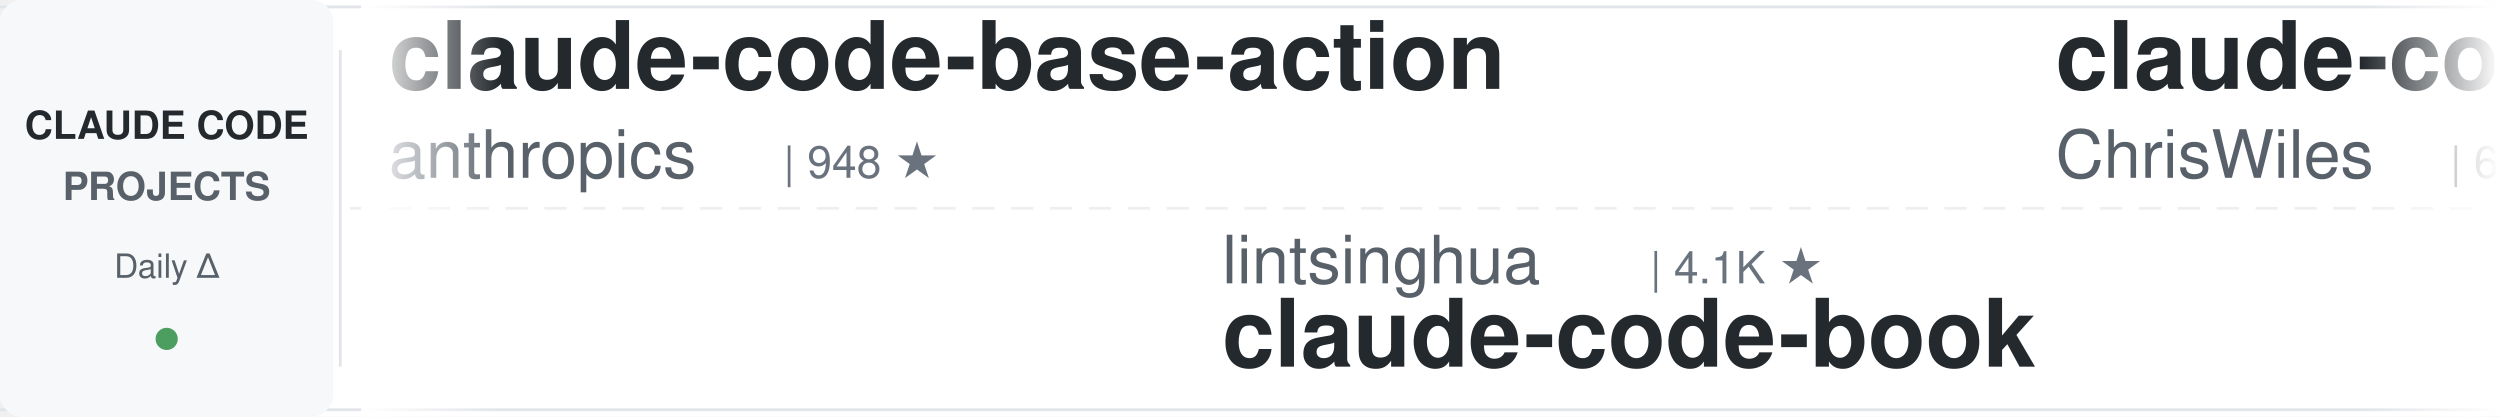
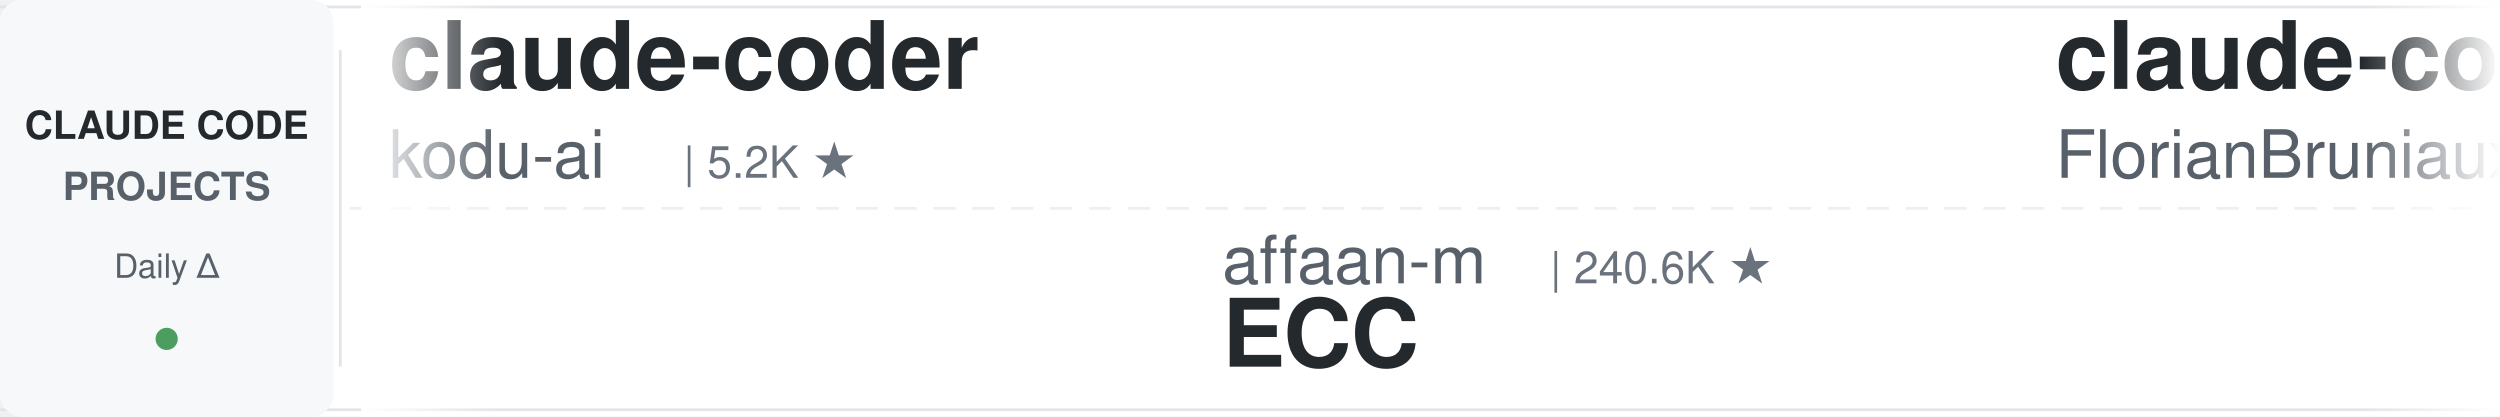
<svg xmlns="http://www.w3.org/2000/svg" width="900" height="150">
  <defs>
    <linearGradient id="leftFade" x1="0%" y1="0%" x2="100%" y2="0%">
      <stop offset="0%" style="stop-color:#ffffff;stop-opacity:1" />
      <stop offset="100%" style="stop-color:#ffffff;stop-opacity:0" />
    </linearGradient>
    <linearGradient id="rightFade" x1="0%" y1="0%" x2="100%" y2="0%">
      <stop offset="0%" style="stop-color:#ffffff;stop-opacity:0" />
      <stop offset="100%" style="stop-color:#ffffff;stop-opacity:1" />
    </linearGradient>
  </defs>
  <rect width="900" height="150" fill="#ffffff" rx="8" />
  <rect x="0" y="2" width="900" height="1" fill="#e1e4e8" />
  <rect x="0" y="147" width="900" height="1" fill="#e1e4e8" />
  <line x1="0" y1="75" x2="900" y2="75" stroke="#e1e4e8" stroke-width="1" stroke-dasharray="8 6" opacity="0.6" />
  <rect x="0" y="0" width="120" height="150" fill="#f6f8fa" rx="8" />
  <text x="60" y="50" font-family="-apple-system, BlinkMacSystemFont, 'Segoe UI', Helvetica, Arial, sans-serif" font-size="14" font-weight="600" fill="#24292e" text-anchor="middle">CLAUDE CODE</text>
  <text x="60" y="72" font-family="-apple-system, BlinkMacSystemFont, 'Segoe UI', Helvetica, Arial, sans-serif" font-size="14" font-weight="600" fill="#586069" text-anchor="middle">PROJECTS</text>
  <text x="60" y="100" font-family="-apple-system, BlinkMacSystemFont, 'Segoe UI', Helvetica, Arial, sans-serif" font-size="12" font-weight="500" fill="#586069" text-anchor="middle">Daily Δ</text>
  <circle cx="60" cy="122" r="4" fill="#22863a" opacity="0.8" />
  <rect x="122" y="18" width="1" height="114" fill="#e1e4e8" />
  <clipPath id="tickerClip">
    <rect x="130" y="0" width="770" height="150" />
  </clipPath>
  <g clip-path="url(#tickerClip)">
    <g id="tickerItems">
      <animateTransform attributeName="transform" attributeType="XML" type="translate" from="0 0" to="-3000 0" dur="54s" repeatCount="indefinite" />
      <g transform="translate(0, 0)">
-         <text x="140" y="32" font-family="-apple-system, BlinkMacSystemFont, 'Segoe UI', Helvetica, Arial, sans-serif" font-size="34" font-weight="600" fill="#24292e">claude-code-base-action</text>
-         <text x="140" y="64" font-family="-apple-system, BlinkMacSystemFont, 'Segoe UI', Helvetica, Arial, sans-serif" font-size="24" font-weight="400" fill="#586069">anthropics</text>
-         <text x="282" y="64" font-family="-apple-system, BlinkMacSystemFont, 'Segoe UI', Helvetica, Arial, sans-serif" font-size="16" font-weight="500" fill="#6a737d">| 948 ★</text>
+         <text x="140" y="32" font-family="-apple-system, BlinkMacSystemFont, 'Segoe UI', Helvetica, Arial, sans-serif" font-size="34" font-weight="600" fill="#24292e">claude-coder</text>
+         <text x="140" y="64" font-family="-apple-system, BlinkMacSystemFont, 'Segoe UI', Helvetica, Arial, sans-serif" font-size="24" font-weight="400" fill="#586069">kodu-ai</text>
+         <text x="246" y="64" font-family="-apple-system, BlinkMacSystemFont, 'Segoe UI', Helvetica, Arial, sans-serif" font-size="16" font-weight="500" fill="#6a737d">| 5.2K ★</text>
      </g>
      <g transform="translate(300, 0)">
-         <text x="140" y="102" font-family="-apple-system, BlinkMacSystemFont, 'Segoe UI', Helvetica, Arial, sans-serif" font-size="24" font-weight="400" fill="#586069">lintsinghua</text>
-         <text x="294" y="102" font-family="-apple-system, BlinkMacSystemFont, 'Segoe UI', Helvetica, Arial, sans-serif" font-size="16" font-weight="500" fill="#6a737d">| 4.1K ★</text>
-         <text x="140" y="132" font-family="-apple-system, BlinkMacSystemFont, 'Segoe UI', Helvetica, Arial, sans-serif" font-size="34" font-weight="600" fill="#24292e">claude-code-book</text>
+         <text x="140" y="102" font-family="-apple-system, BlinkMacSystemFont, 'Segoe UI', Helvetica, Arial, sans-serif" font-size="24" font-weight="400" fill="#586069">affaan-m</text>
+         <text x="258" y="102" font-family="-apple-system, BlinkMacSystemFont, 'Segoe UI', Helvetica, Arial, sans-serif" font-size="16" font-weight="500" fill="#6a737d">| 240.6K ★</text>
+         <text x="140" y="132" font-family="-apple-system, BlinkMacSystemFont, 'Segoe UI', Helvetica, Arial, sans-serif" font-size="34" font-weight="600" fill="#24292e">ECC</text>
      </g>
      <g transform="translate(600, 0)">
-         <text x="140" y="32" font-family="-apple-system, BlinkMacSystemFont, 'Segoe UI', Helvetica, Arial, sans-serif" font-size="34" font-weight="600" fill="#24292e">claude-code-showcase</text>
-         <text x="140" y="64" font-family="-apple-system, BlinkMacSystemFont, 'Segoe UI', Helvetica, Arial, sans-serif" font-size="24" font-weight="400" fill="#586069">ChrisWiles</text>
-         <text x="282" y="64" font-family="-apple-system, BlinkMacSystemFont, 'Segoe UI', Helvetica, Arial, sans-serif" font-size="16" font-weight="500" fill="#6a737d">| 6.0K ★</text>
+         <text x="140" y="32" font-family="-apple-system, BlinkMacSystemFont, 'Segoe UI', Helvetica, Arial, sans-serif" font-size="34" font-weight="600" fill="#24292e">claude-code-ultimate-gui...</text>
+         <text x="140" y="64" font-family="-apple-system, BlinkMacSystemFont, 'Segoe UI', Helvetica, Arial, sans-serif" font-size="24" font-weight="400" fill="#586069">FlorianBruniaux</text>
+         <text x="342" y="64" font-family="-apple-system, BlinkMacSystemFont, 'Segoe UI', Helvetica, Arial, sans-serif" font-size="16" font-weight="500" fill="#6a737d">| 5.7K ★</text>
      </g>
      <g transform="translate(900, 0)">
-         <text x="140" y="102" font-family="-apple-system, BlinkMacSystemFont, 'Segoe UI', Helvetica, Arial, sans-serif" font-size="24" font-weight="400" fill="#586069">shanraisshan</text>
-         <text x="306" y="102" font-family="-apple-system, BlinkMacSystemFont, 'Segoe UI', Helvetica, Arial, sans-serif" font-size="16" font-weight="500" fill="#6a737d">| 64.6K ★</text>
-         <text x="140" y="132" font-family="-apple-system, BlinkMacSystemFont, 'Segoe UI', Helvetica, Arial, sans-serif" font-size="34" font-weight="600" fill="#24292e">claude-code-best-practic...</text>
+         <text x="140" y="102" font-family="-apple-system, BlinkMacSystemFont, 'Segoe UI', Helvetica, Arial, sans-serif" font-size="24" font-weight="400" fill="#586069">VILA-Lab</text>
+         <text x="258" y="102" font-family="-apple-system, BlinkMacSystemFont, 'Segoe UI', Helvetica, Arial, sans-serif" font-size="16" font-weight="500" fill="#6a737d">| 2.1K ★</text>
+         <text x="140" y="132" font-family="-apple-system, BlinkMacSystemFont, 'Segoe UI', Helvetica, Arial, sans-serif" font-size="34" font-weight="600" fill="#24292e">Dive-into-Claude-Code</text>
      </g>
      <g transform="translate(1200, 0)">
-         <text x="140" y="32" font-family="-apple-system, BlinkMacSystemFont, 'Segoe UI', Helvetica, Arial, sans-serif" font-size="34" font-weight="600" fill="#24292e">claude-code-source</text>
-         <text x="140" y="64" font-family="-apple-system, BlinkMacSystemFont, 'Segoe UI', Helvetica, Arial, sans-serif" font-size="24" font-weight="400" fill="#586069">JrCx7scC</text>
-         <text x="258" y="64" font-family="-apple-system, BlinkMacSystemFont, 'Segoe UI', Helvetica, Arial, sans-serif" font-size="16" font-weight="500" fill="#6a737d">| 373 ★</text>
+         <text x="140" y="32" font-family="-apple-system, BlinkMacSystemFont, 'Segoe UI', Helvetica, Arial, sans-serif" font-size="34" font-weight="600" fill="#24292e">oh-my-claudecode</text>
+         <text x="140" y="64" font-family="-apple-system, BlinkMacSystemFont, 'Segoe UI', Helvetica, Arial, sans-serif" font-size="24" font-weight="400" fill="#586069">Yeachan-Heo</text>
+         <text x="294" y="64" font-family="-apple-system, BlinkMacSystemFont, 'Segoe UI', Helvetica, Arial, sans-serif" font-size="16" font-weight="500" fill="#6a737d">| 38.6K ★</text>
      </g>
      <g transform="translate(1500, 0)">
-         <text x="140" y="102" font-family="-apple-system, BlinkMacSystemFont, 'Segoe UI', Helvetica, Arial, sans-serif" font-size="24" font-weight="400" fill="#586069">https-deeplearning-ai</text>
-         <text x="414" y="102" font-family="-apple-system, BlinkMacSystemFont, 'Segoe UI', Helvetica, Arial, sans-serif" font-size="16" font-weight="500" fill="#6a737d">| 540 ★</text>
-         <text x="140" y="132" font-family="-apple-system, BlinkMacSystemFont, 'Segoe UI', Helvetica, Arial, sans-serif" font-size="34" font-weight="600" fill="#24292e">sc-claude-code-files</text>
+         <text x="140" y="102" font-family="-apple-system, BlinkMacSystemFont, 'Segoe UI', Helvetica, Arial, sans-serif" font-size="24" font-weight="400" fill="#586069">Piebald-AI</text>
+         <text x="282" y="102" font-family="-apple-system, BlinkMacSystemFont, 'Segoe UI', Helvetica, Arial, sans-serif" font-size="16" font-weight="500" fill="#6a737d">| 12.3K ★</text>
+         <text x="140" y="132" font-family="-apple-system, BlinkMacSystemFont, 'Segoe UI', Helvetica, Arial, sans-serif" font-size="34" font-weight="600" fill="#24292e">claude-code-system-promp...</text>
      </g>
      <g transform="translate(1800, 0)">
-         <text x="140" y="32" font-family="-apple-system, BlinkMacSystemFont, 'Segoe UI', Helvetica, Arial, sans-serif" font-size="34" font-weight="600" fill="#24292e">claude-code-engineering</text>
-         <text x="140" y="64" font-family="-apple-system, BlinkMacSystemFont, 'Segoe UI', Helvetica, Arial, sans-serif" font-size="24" font-weight="400" fill="#586069">huangjia2019</text>
-         <text x="306" y="64" font-family="-apple-system, BlinkMacSystemFont, 'Segoe UI', Helvetica, Arial, sans-serif" font-size="16" font-weight="500" fill="#6a737d">| 1.1K ★</text>
+         <text x="140" y="32" font-family="-apple-system, BlinkMacSystemFont, 'Segoe UI', Helvetica, Arial, sans-serif" font-size="34" font-weight="600" fill="#24292e">edmunds-claude-code</text>
+         <text x="140" y="64" font-family="-apple-system, BlinkMacSystemFont, 'Segoe UI', Helvetica, Arial, sans-serif" font-size="24" font-weight="400" fill="#586069">edmund-io</text>
+         <text x="270" y="64" font-family="-apple-system, BlinkMacSystemFont, 'Segoe UI', Helvetica, Arial, sans-serif" font-size="16" font-weight="500" fill="#6a737d">| 1.5K ★</text>
      </g>
      <g transform="translate(2100, 0)">
-         <text x="140" y="102" font-family="-apple-system, BlinkMacSystemFont, 'Segoe UI', Helvetica, Arial, sans-serif" font-size="24" font-weight="400" fill="#586069">feiskyer</text>
-         <text x="258" y="102" font-family="-apple-system, BlinkMacSystemFont, 'Segoe UI', Helvetica, Arial, sans-serif" font-size="16" font-weight="500" fill="#6a737d">| 1.6K ★</text>
-         <text x="140" y="132" font-family="-apple-system, BlinkMacSystemFont, 'Segoe UI', Helvetica, Arial, sans-serif" font-size="34" font-weight="600" fill="#24292e">claude-code-settings</text>
+         <text x="140" y="102" font-family="-apple-system, BlinkMacSystemFont, 'Segoe UI', Helvetica, Arial, sans-serif" font-size="24" font-weight="400" fill="#586069">Windy3f3f3f3f</text>
+         <text x="318" y="102" font-family="-apple-system, BlinkMacSystemFont, 'Segoe UI', Helvetica, Arial, sans-serif" font-size="16" font-weight="500" fill="#6a737d">| 2.6K ★</text>
+         <text x="140" y="132" font-family="-apple-system, BlinkMacSystemFont, 'Segoe UI', Helvetica, Arial, sans-serif" font-size="34" font-weight="600" fill="#24292e">claude-code-from-scratch</text>
      </g>
      <g transform="translate(2400, 0)">
-         <text x="140" y="32" font-family="-apple-system, BlinkMacSystemFont, 'Segoe UI', Helvetica, Arial, sans-serif" font-size="34" font-weight="600" fill="#24292e">how-claude-code-works</text>
-         <text x="140" y="64" font-family="-apple-system, BlinkMacSystemFont, 'Segoe UI', Helvetica, Arial, sans-serif" font-size="24" font-weight="400" fill="#586069">Windy3f3f3f3f</text>
-         <text x="318" y="64" font-family="-apple-system, BlinkMacSystemFont, 'Segoe UI', Helvetica, Arial, sans-serif" font-size="16" font-weight="500" fill="#6a737d">| 3.5K ★</text>
+         <text x="140" y="32" font-family="-apple-system, BlinkMacSystemFont, 'Segoe UI', Helvetica, Arial, sans-serif" font-size="34" font-weight="600" fill="#24292e">claude-code-templates</text>
+         <text x="140" y="64" font-family="-apple-system, BlinkMacSystemFont, 'Segoe UI', Helvetica, Arial, sans-serif" font-size="24" font-weight="400" fill="#586069">davila7</text>
+         <text x="246" y="64" font-family="-apple-system, BlinkMacSystemFont, 'Segoe UI', Helvetica, Arial, sans-serif" font-size="16" font-weight="500" fill="#6a737d">| 30.3K ★</text>
      </g>
      <g transform="translate(2700, 0)">
-         <text x="140" y="102" font-family="-apple-system, BlinkMacSystemFont, 'Segoe UI', Helvetica, Arial, sans-serif" font-size="24" font-weight="400" fill="#586069">disler</text>
-         <text x="234" y="102" font-family="-apple-system, BlinkMacSystemFont, 'Segoe UI', Helvetica, Arial, sans-serif" font-size="16" font-weight="500" fill="#6a737d">| 1.6K ★</text>
-         <text x="140" y="132" font-family="-apple-system, BlinkMacSystemFont, 'Segoe UI', Helvetica, Arial, sans-serif" font-size="34" font-weight="600" fill="#24292e">pi-vs-claude-code</text>
+         <text x="140" y="102" font-family="-apple-system, BlinkMacSystemFont, 'Segoe UI', Helvetica, Arial, sans-serif" font-size="24" font-weight="400" fill="#586069">anthropics</text>
+         <text x="282" y="102" font-family="-apple-system, BlinkMacSystemFont, 'Segoe UI', Helvetica, Arial, sans-serif" font-size="16" font-weight="500" fill="#6a737d">| 5.9K ★</text>
+         <text x="140" y="132" font-family="-apple-system, BlinkMacSystemFont, 'Segoe UI', Helvetica, Arial, sans-serif" font-size="34" font-weight="600" fill="#24292e">claude-code-security-rev...</text>
      </g>
      <g transform="translate(3000, 0)">
-         <text x="140" y="32" font-family="-apple-system, BlinkMacSystemFont, 'Segoe UI', Helvetica, Arial, sans-serif" font-size="34" font-weight="600" fill="#24292e">claude-code-base-action</text>
-         <text x="140" y="64" font-family="-apple-system, BlinkMacSystemFont, 'Segoe UI', Helvetica, Arial, sans-serif" font-size="24" font-weight="400" fill="#586069">anthropics</text>
-         <text x="282" y="64" font-family="-apple-system, BlinkMacSystemFont, 'Segoe UI', Helvetica, Arial, sans-serif" font-size="16" font-weight="500" fill="#6a737d">| 948 ★</text>
+         <text x="140" y="32" font-family="-apple-system, BlinkMacSystemFont, 'Segoe UI', Helvetica, Arial, sans-serif" font-size="34" font-weight="600" fill="#24292e">claude-coder</text>
+         <text x="140" y="64" font-family="-apple-system, BlinkMacSystemFont, 'Segoe UI', Helvetica, Arial, sans-serif" font-size="24" font-weight="400" fill="#586069">kodu-ai</text>
+         <text x="246" y="64" font-family="-apple-system, BlinkMacSystemFont, 'Segoe UI', Helvetica, Arial, sans-serif" font-size="16" font-weight="500" fill="#6a737d">| 5.2K ★</text>
      </g>
      <g transform="translate(3300, 0)">
-         <text x="140" y="102" font-family="-apple-system, BlinkMacSystemFont, 'Segoe UI', Helvetica, Arial, sans-serif" font-size="24" font-weight="400" fill="#586069">lintsinghua</text>
-         <text x="294" y="102" font-family="-apple-system, BlinkMacSystemFont, 'Segoe UI', Helvetica, Arial, sans-serif" font-size="16" font-weight="500" fill="#6a737d">| 4.1K ★</text>
-         <text x="140" y="132" font-family="-apple-system, BlinkMacSystemFont, 'Segoe UI', Helvetica, Arial, sans-serif" font-size="34" font-weight="600" fill="#24292e">claude-code-book</text>
+         <text x="140" y="102" font-family="-apple-system, BlinkMacSystemFont, 'Segoe UI', Helvetica, Arial, sans-serif" font-size="24" font-weight="400" fill="#586069">affaan-m</text>
+         <text x="258" y="102" font-family="-apple-system, BlinkMacSystemFont, 'Segoe UI', Helvetica, Arial, sans-serif" font-size="16" font-weight="500" fill="#6a737d">| 240.6K ★</text>
+         <text x="140" y="132" font-family="-apple-system, BlinkMacSystemFont, 'Segoe UI', Helvetica, Arial, sans-serif" font-size="34" font-weight="600" fill="#24292e">ECC</text>
      </g>
      <g transform="translate(3600, 0)">
-         <text x="140" y="32" font-family="-apple-system, BlinkMacSystemFont, 'Segoe UI', Helvetica, Arial, sans-serif" font-size="34" font-weight="600" fill="#24292e">claude-code-showcase</text>
-         <text x="140" y="64" font-family="-apple-system, BlinkMacSystemFont, 'Segoe UI', Helvetica, Arial, sans-serif" font-size="24" font-weight="400" fill="#586069">ChrisWiles</text>
-         <text x="282" y="64" font-family="-apple-system, BlinkMacSystemFont, 'Segoe UI', Helvetica, Arial, sans-serif" font-size="16" font-weight="500" fill="#6a737d">| 6.0K ★</text>
+         <text x="140" y="32" font-family="-apple-system, BlinkMacSystemFont, 'Segoe UI', Helvetica, Arial, sans-serif" font-size="34" font-weight="600" fill="#24292e">claude-code-ultimate-gui...</text>
+         <text x="140" y="64" font-family="-apple-system, BlinkMacSystemFont, 'Segoe UI', Helvetica, Arial, sans-serif" font-size="24" font-weight="400" fill="#586069">FlorianBruniaux</text>
+         <text x="342" y="64" font-family="-apple-system, BlinkMacSystemFont, 'Segoe UI', Helvetica, Arial, sans-serif" font-size="16" font-weight="500" fill="#6a737d">| 5.7K ★</text>
      </g>
      <g transform="translate(3900, 0)">
-         <text x="140" y="102" font-family="-apple-system, BlinkMacSystemFont, 'Segoe UI', Helvetica, Arial, sans-serif" font-size="24" font-weight="400" fill="#586069">shanraisshan</text>
-         <text x="306" y="102" font-family="-apple-system, BlinkMacSystemFont, 'Segoe UI', Helvetica, Arial, sans-serif" font-size="16" font-weight="500" fill="#6a737d">| 64.6K ★</text>
-         <text x="140" y="132" font-family="-apple-system, BlinkMacSystemFont, 'Segoe UI', Helvetica, Arial, sans-serif" font-size="34" font-weight="600" fill="#24292e">claude-code-best-practic...</text>
+         <text x="140" y="102" font-family="-apple-system, BlinkMacSystemFont, 'Segoe UI', Helvetica, Arial, sans-serif" font-size="24" font-weight="400" fill="#586069">VILA-Lab</text>
+         <text x="258" y="102" font-family="-apple-system, BlinkMacSystemFont, 'Segoe UI', Helvetica, Arial, sans-serif" font-size="16" font-weight="500" fill="#6a737d">| 2.1K ★</text>
+         <text x="140" y="132" font-family="-apple-system, BlinkMacSystemFont, 'Segoe UI', Helvetica, Arial, sans-serif" font-size="34" font-weight="600" fill="#24292e">Dive-into-Claude-Code</text>
      </g>
    </g>
  </g>
  <rect x="130" y="0" width="50" height="150" fill="url(#leftFade)" />
  <rect x="850" y="0" width="50" height="150" fill="url(#rightFade)" />
</svg>
